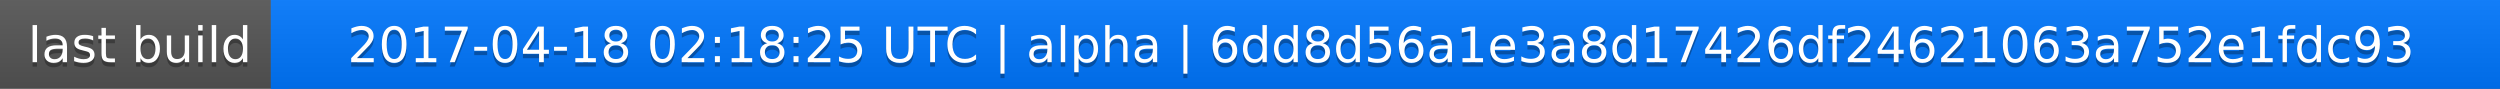
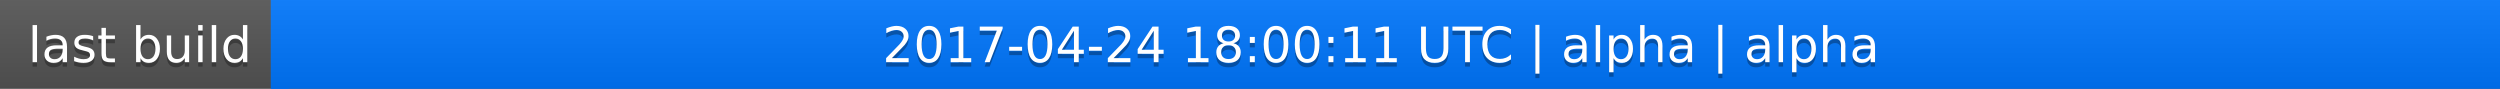
<svg xmlns="http://www.w3.org/2000/svg" width="563" height="20">
  <linearGradient id="a" x2="0" y2="100%">
    <stop offset="0" stop-color="#bbb" stop-opacity=".1" />
    <stop offset="1" stop-opacity=".1" />
  </linearGradient>
  <rect rx="0" width="563" height="20" fill="#555" />
  <rect rx="0" x="61" width="502" height="20" fill="#07f" />
  <path fill="#07f" d="M61 0h4v20h-4z" />
  <rect rx="0" width="563" height="20" fill="url(#a)" />
  <g fill="#fff" text-anchor="middle" font-family="DejaVu Sans,Verdana,Geneva,sans-serif" font-size="11">
    <text x="31.5" y="15" fill="#010101" fill-opacity=".3">last build</text>
    <text x="31.5" y="14">last build</text>
-     <text x="311" y="15" fill="#010101" fill-opacity=".3">2017-04-18 02:18:25 UTC | alpha | 6dd8d56a1e3a8d17426df24621063a752e1fdc93</text>
-     <text x="311" y="14">2017-04-18 02:18:25 UTC | alpha | 6dd8d56a1e3a8d17426df24621063a752e1fdc93</text>
+     <text x="311" y="15" fill="#010101" fill-opacity=".3">2017-04-24 18:00:11 UTC | alpha | alpha</text>
+     <text x="311" y="14">2017-04-24 18:00:11 UTC | alpha | alpha</text>
  </g>
</svg>
